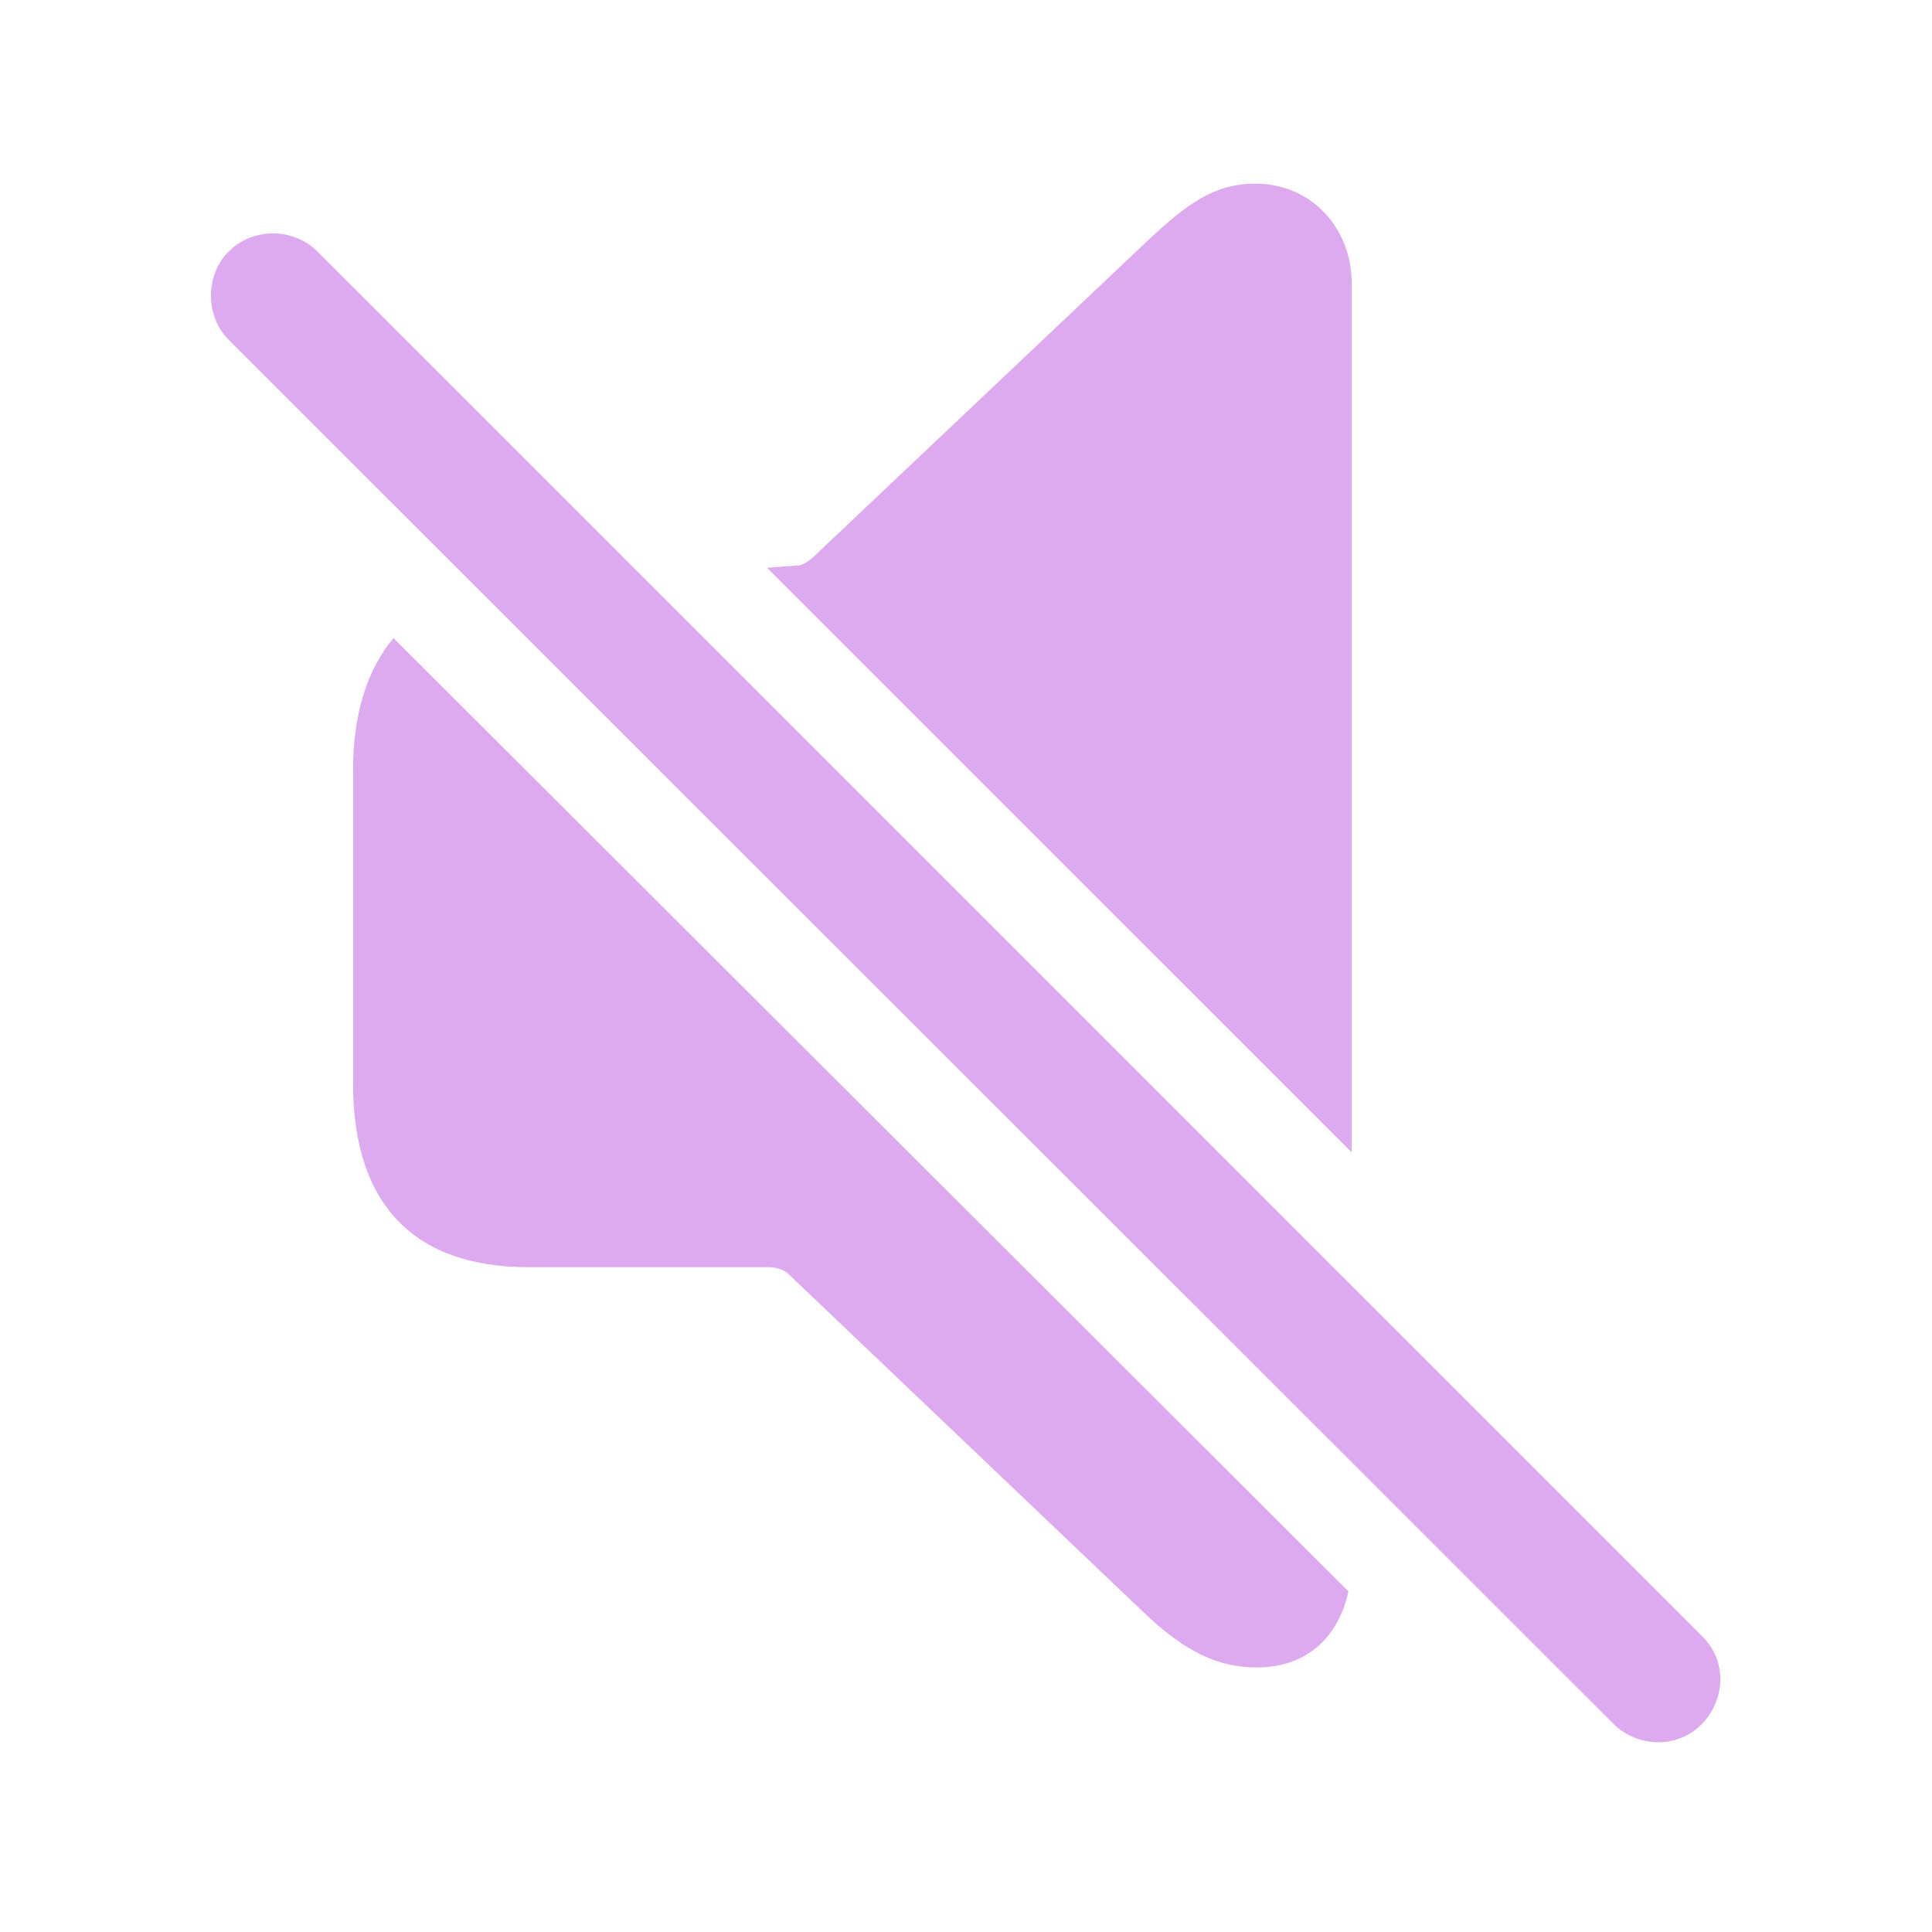
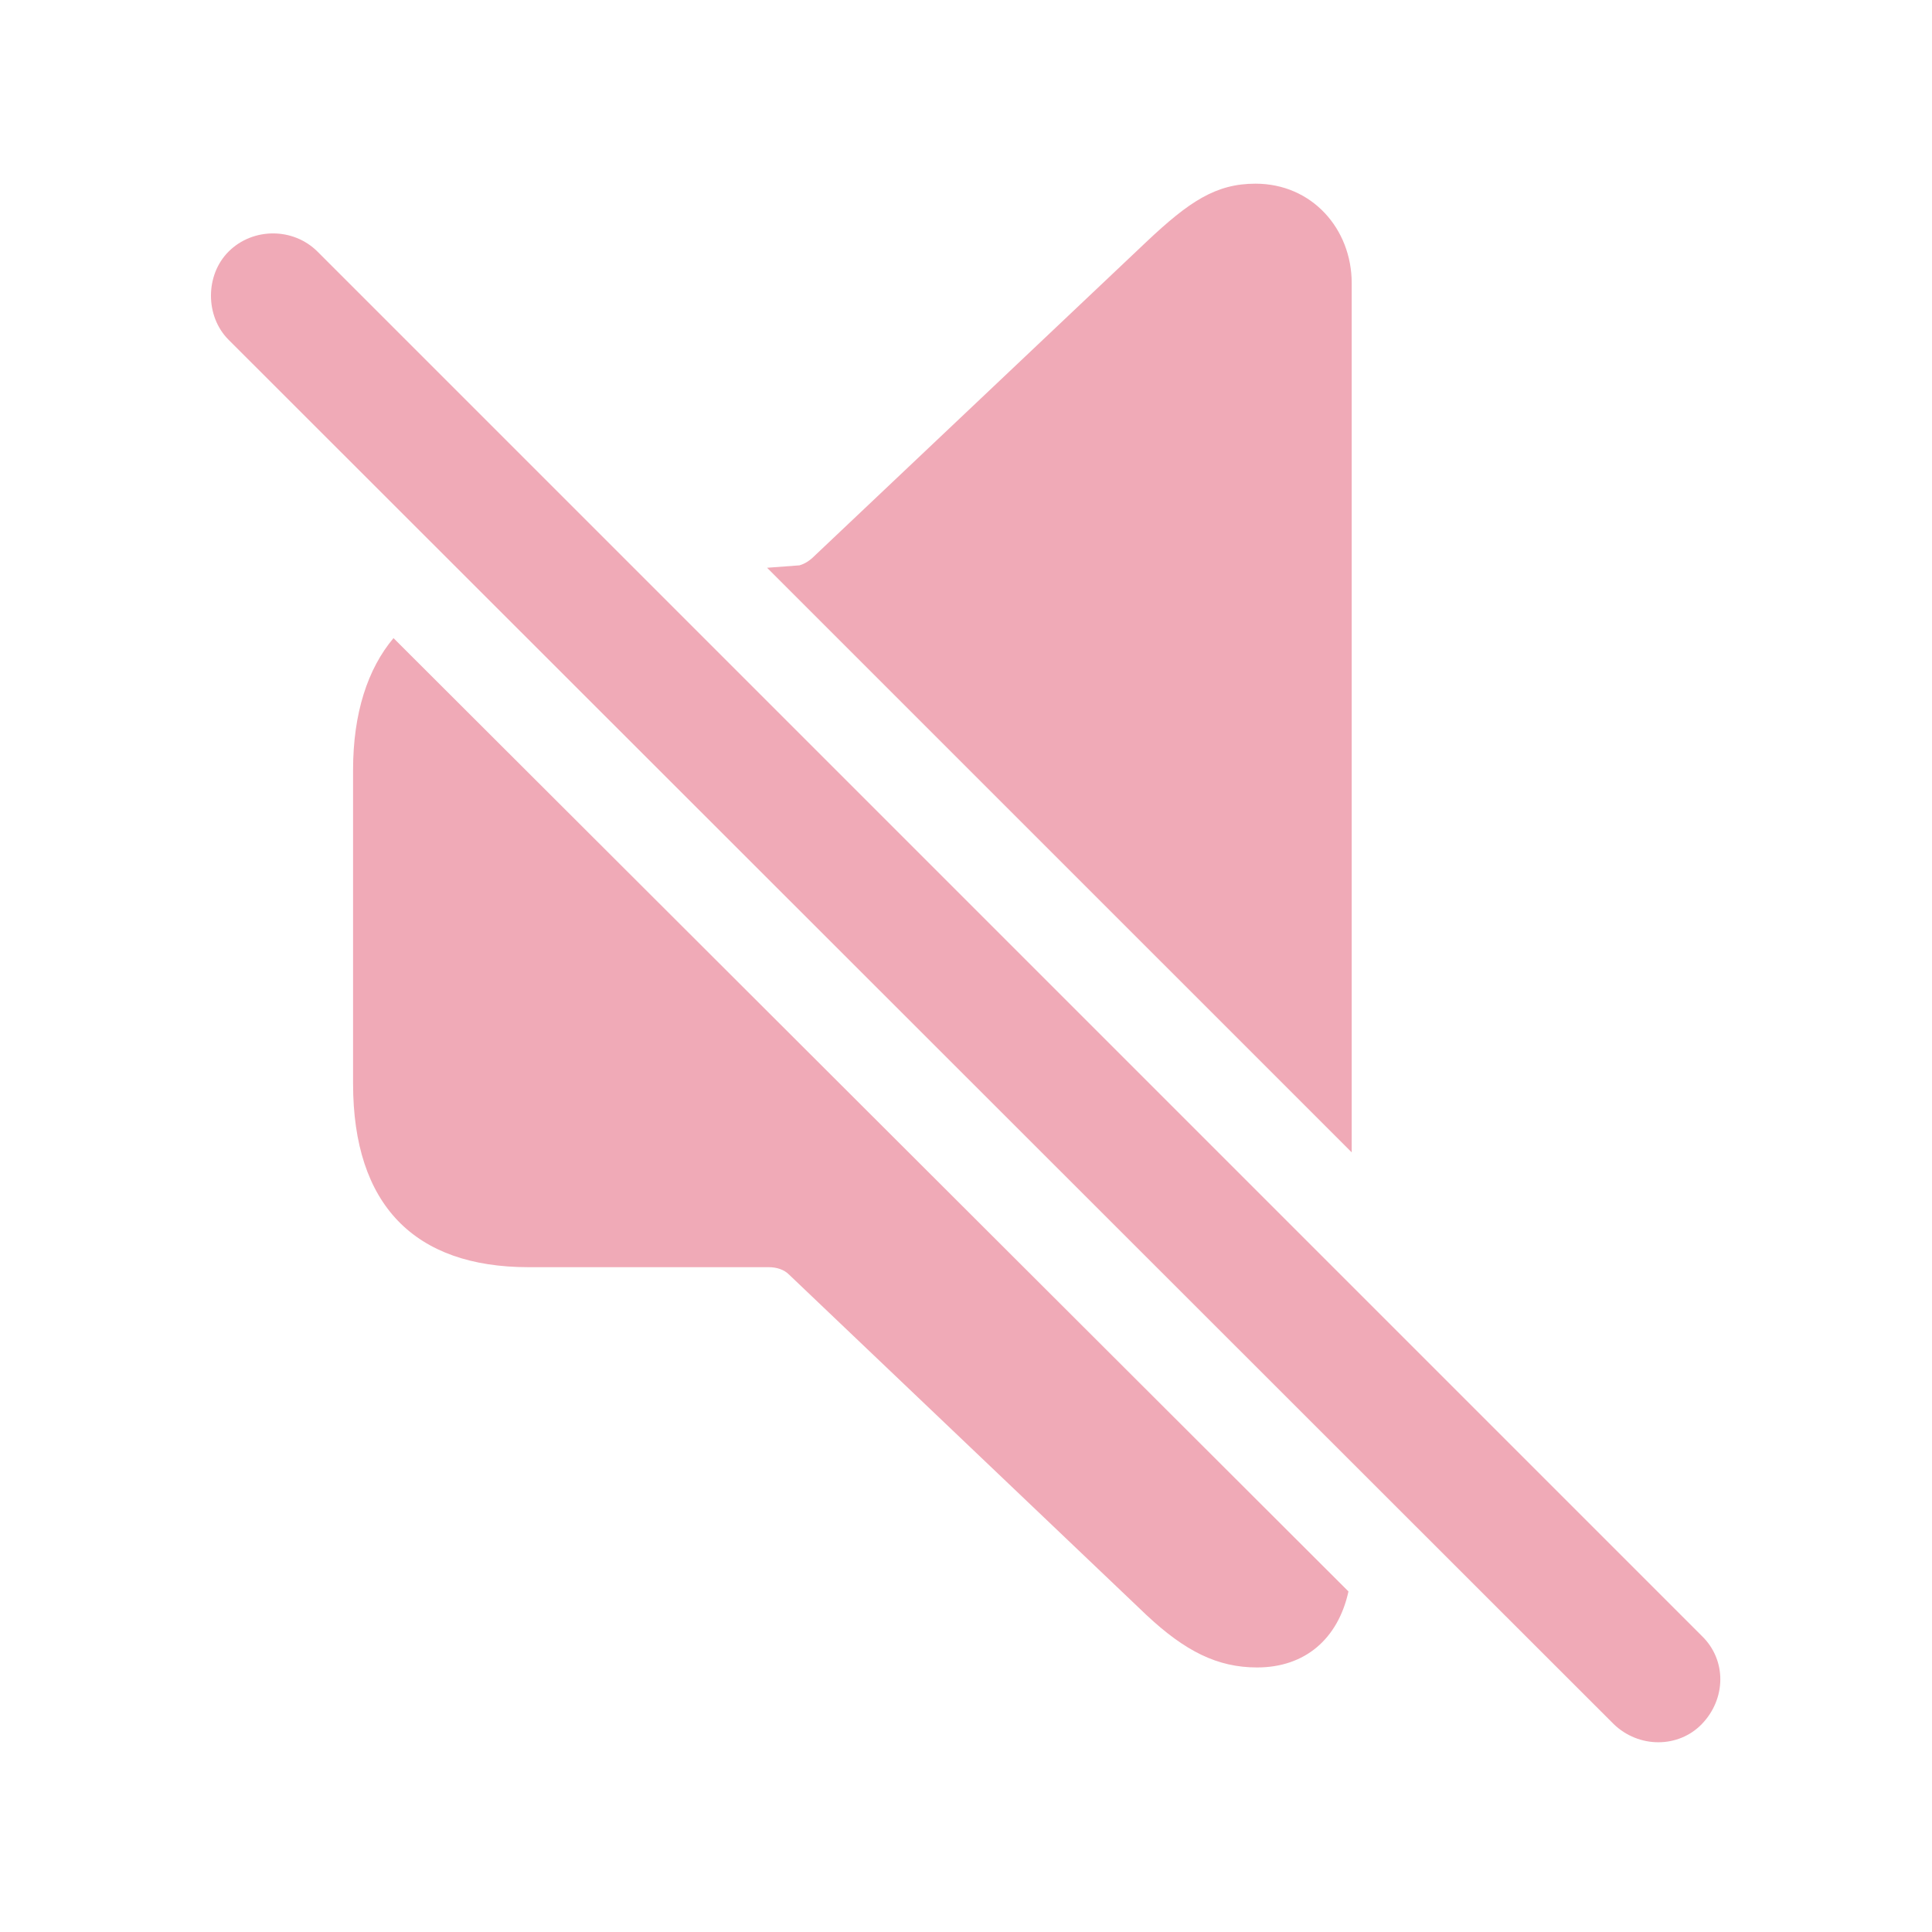
- <svg fill="#DDAAF0" width="120px" height="120px" viewBox="0 0 56 56">
+ <svg fill="#F0AAB7" width="120px" height="120px" viewBox="0 0 56 56">
  <path d="M 39.18 33.402 L 39.18 8.207 C 39.18 6.637 38.031 5.324 36.391 5.324 C 35.242 5.324 34.469 5.84 33.227 7.012 L 23.617 16.105 C 23.477 16.246 23.336 16.34 23.172 16.387 L 22.234 16.457 Z M 46.773 49.973 C 47.5 50.676 48.648 50.676 49.328 49.973 C 50.031 49.246 50.055 48.121 49.328 47.418 L 9.203 7.293 C 8.5 6.59 7.328 6.59 6.625 7.293 C 5.945 7.973 5.945 9.168 6.625 9.848 Z M 36.437 48.332 C 37.82 48.332 38.781 47.512 39.086 46.129 L 11.406 18.496 C 10.656 19.387 10.234 20.676 10.234 22.316 L 10.234 31.41 C 10.234 34.926 12.015 36.73 15.32 36.73 L 22.281 36.73 C 22.515 36.73 22.727 36.801 22.867 36.941 L 33.227 46.809 C 34.352 47.863 35.289 48.332 36.437 48.332 Z" />
</svg>
